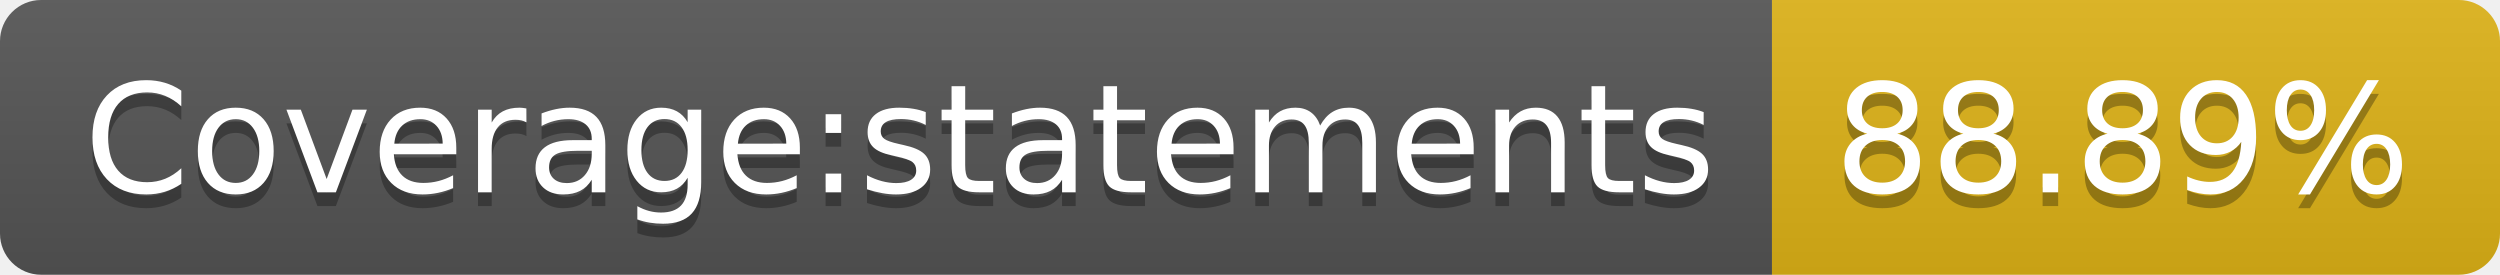
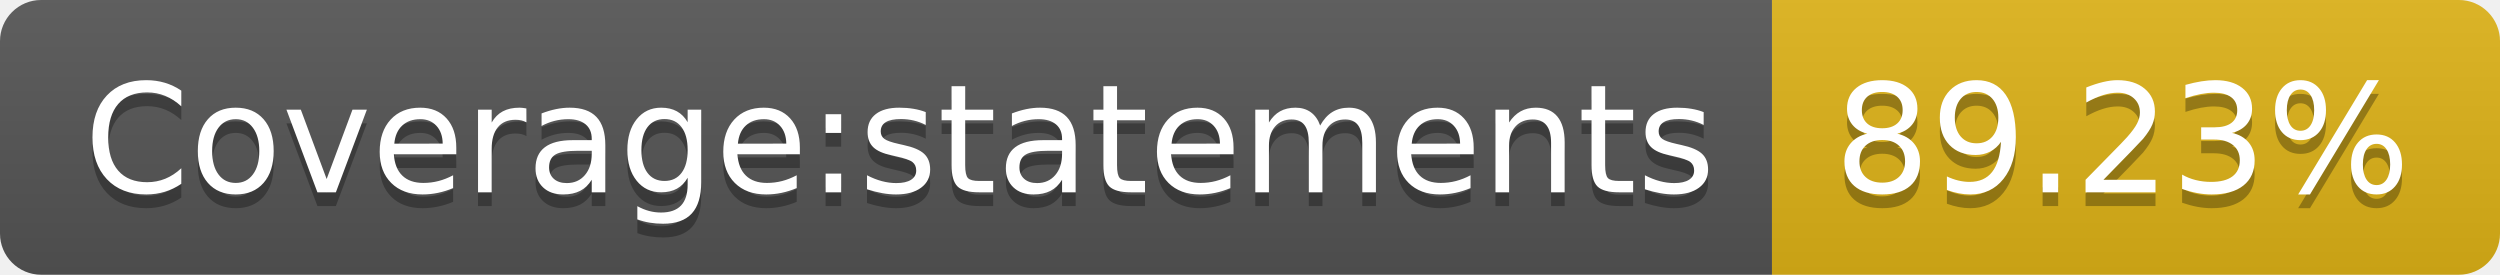
<svg xmlns="http://www.w3.org/2000/svg" width="182" height="20">
  <linearGradient id="s" x2="0" y2="100%">
    <stop offset="0" stop-color="#bbb" stop-opacity=".1" />
    <stop offset="1" stop-opacity=".1" />
  </linearGradient>
  <clipPath id="r">
    <rect width="182" height="20" rx="3" fill="#fff" />
  </clipPath>
  <g clip-path="url(#r)">
    <rect width="129" height="20" fill="#555" />
    <rect x="129" width="53" height="20" fill="#dfb317" />
    <rect width="182" height="20" fill="url(#s)" />
  </g>
  <g fill="#fff" text-anchor="middle" font-family="Verdana,Geneva,DejaVu Sans,sans-serif" text-rendering="geometricPrecision" font-size="110">
    <text x="655" y="150" fill="#010101" fill-opacity=".3" transform="scale(.1)" textLength="1190">Coverage:statements</text>
    <text x="655" y="140" transform="scale(.1)" textLength="1190">Coverage:statements</text>
-     <text x="1545" y="150" fill="#010101" fill-opacity=".3" transform="scale(.1)" textLength="430">88.89%</text>
-     <text x="1545" y="140" transform="scale(.1)" textLength="430">88.89%</text>
+     <text x="1545" y="150" fill="#010101" fill-opacity=".3" transform="scale(.1)" textLength="430">89.23%</text>
+     <text x="1545" y="140" transform="scale(.1)" textLength="430">89.23%</text>
  </g>
</svg>
